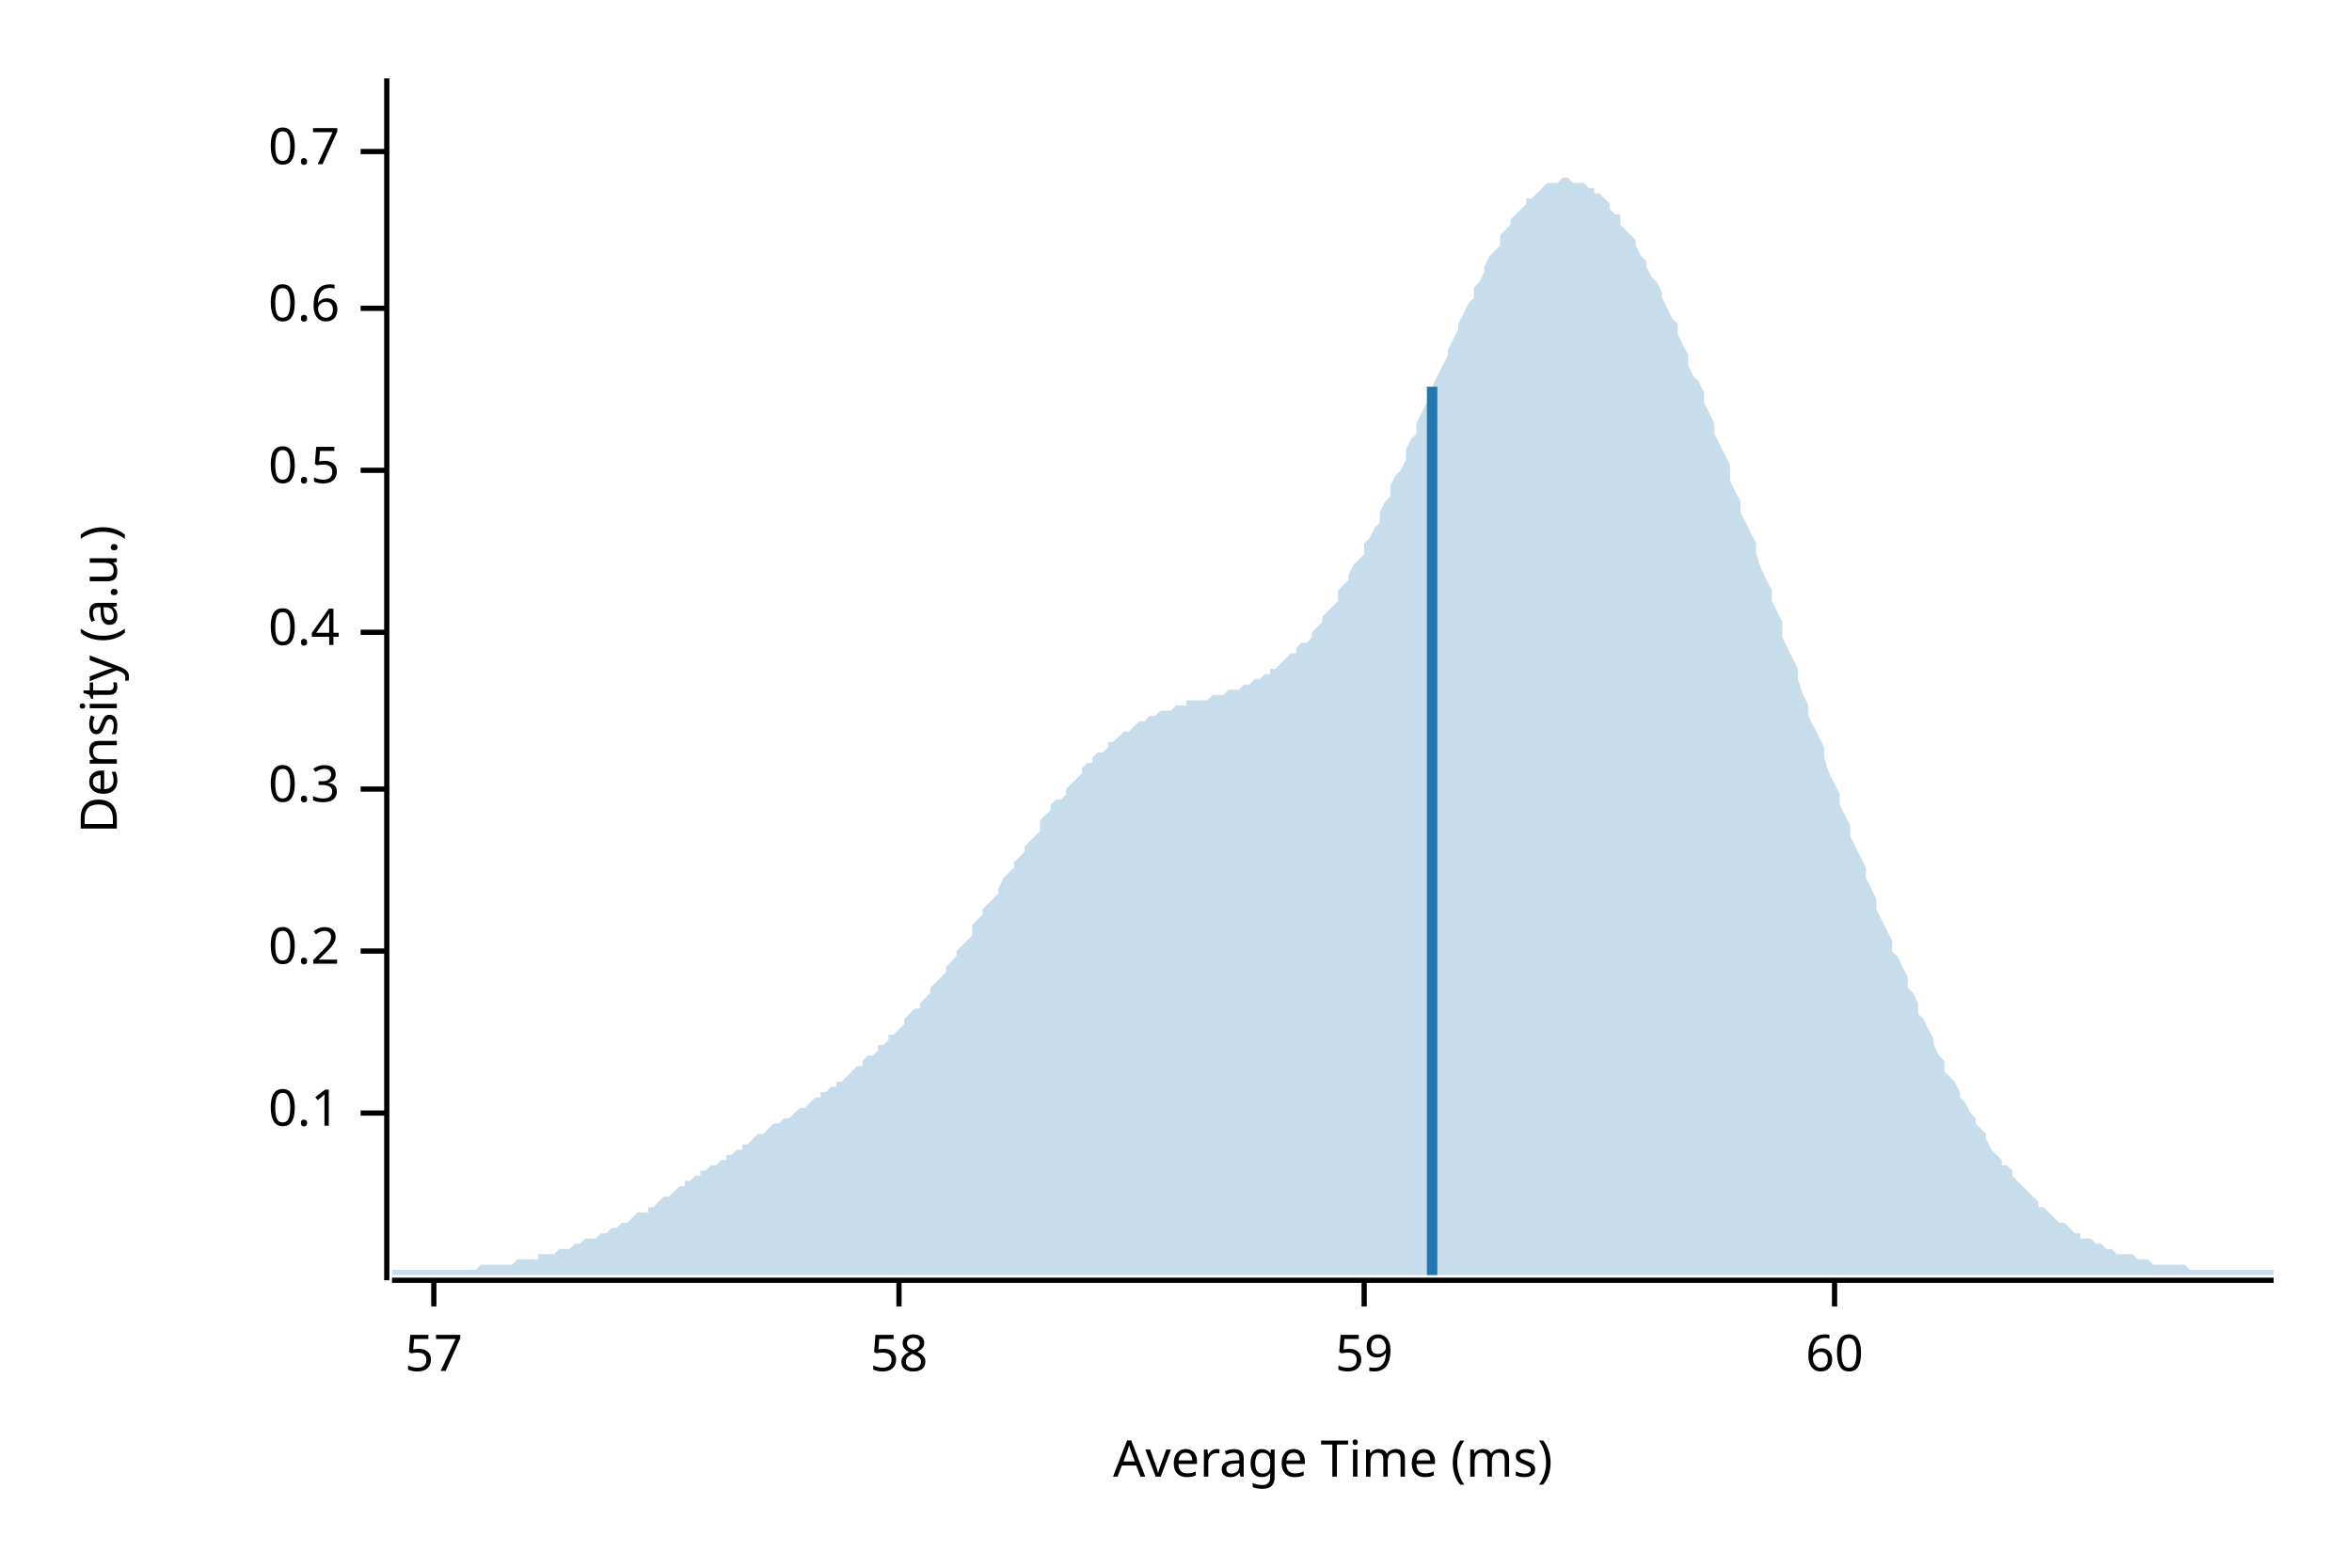
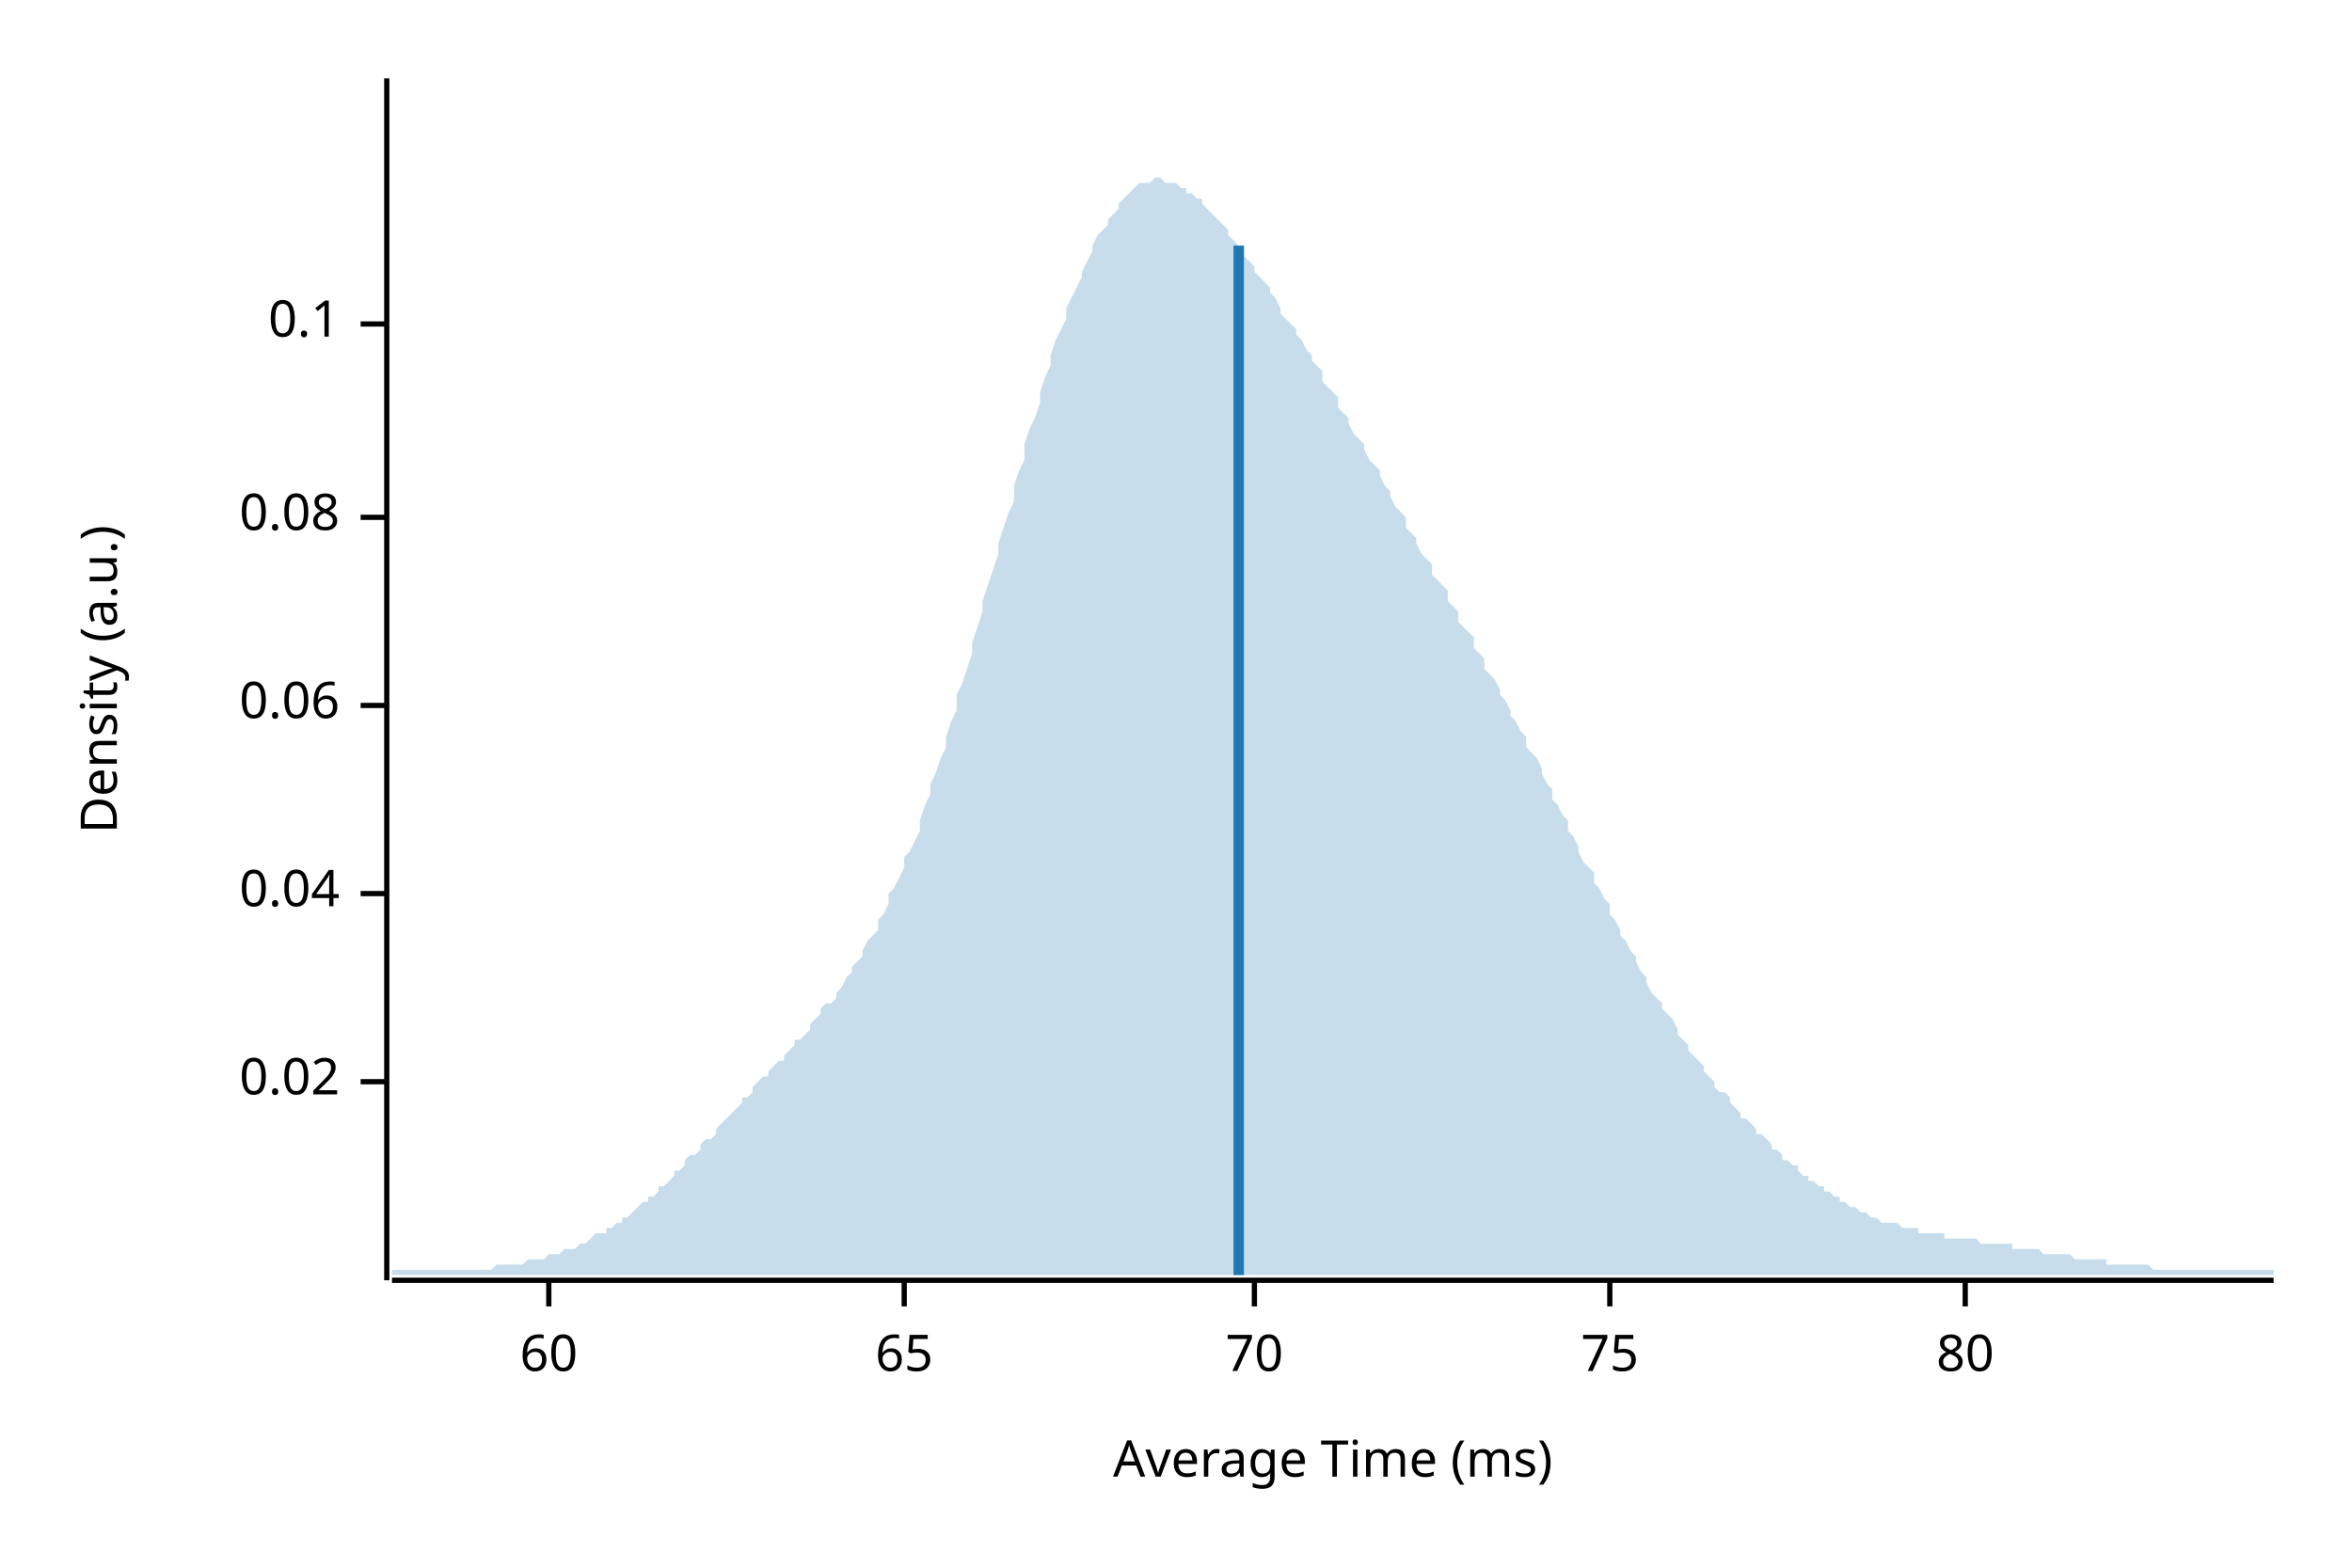
<svg xmlns="http://www.w3.org/2000/svg" width="450" height="300" viewBox="0 0 450 300">
  <text x="15" y="130" dy="0.76em" text-anchor="middle" font-family="sans-serif" font-size="9.677" opacity="1" fill="#000000" transform="rotate(270, 15, 130)">
Density (a.u.)
</text>
  <text x="255" y="285" dy="-0.5ex" text-anchor="middle" font-family="sans-serif" font-size="9.677" opacity="1" fill="#000000">
Average Time (ms)
</text>
  <polyline fill="none" opacity="1" stroke="#000000" stroke-width="1" points="74,15 74,245 " />
-   <text x="65" y="213" dy="0.5ex" text-anchor="end" font-family="sans-serif" font-size="9.677" opacity="1" fill="#000000">
+   <text x="65" y="207" dy="0.5ex" text-anchor="end" font-family="sans-serif" font-size="9.677" opacity="1" fill="#000000">
+ 0.02
+ </text>
+   <polyline fill="none" opacity="1" stroke="#000000" stroke-width="1" points="69,207 74,207 " />
+   <text x="65" y="171" dy="0.5ex" text-anchor="end" font-family="sans-serif" font-size="9.677" opacity="1" fill="#000000">
+ 0.04
+ </text>
+   <polyline fill="none" opacity="1" stroke="#000000" stroke-width="1" points="69,171 74,171 " />
+   <text x="65" y="135" dy="0.5ex" text-anchor="end" font-family="sans-serif" font-size="9.677" opacity="1" fill="#000000">
+ 0.06
+ </text>
+   <polyline fill="none" opacity="1" stroke="#000000" stroke-width="1" points="69,135 74,135 " />
+   <text x="65" y="99" dy="0.5ex" text-anchor="end" font-family="sans-serif" font-size="9.677" opacity="1" fill="#000000">
+ 0.08
+ </text>
+   <polyline fill="none" opacity="1" stroke="#000000" stroke-width="1" points="69,99 74,99 " />
+   <text x="65" y="62" dy="0.5ex" text-anchor="end" font-family="sans-serif" font-size="9.677" opacity="1" fill="#000000">
0.1
</text>
-   <polyline fill="none" opacity="1" stroke="#000000" stroke-width="1" points="69,213 74,213 " />
-   <text x="65" y="182" dy="0.5ex" text-anchor="end" font-family="sans-serif" font-size="9.677" opacity="1" fill="#000000">
- 0.2
- </text>
-   <polyline fill="none" opacity="1" stroke="#000000" stroke-width="1" points="69,182 74,182 " />
-   <text x="65" y="151" dy="0.5ex" text-anchor="end" font-family="sans-serif" font-size="9.677" opacity="1" fill="#000000">
- 0.3
- </text>
-   <polyline fill="none" opacity="1" stroke="#000000" stroke-width="1" points="69,151 74,151 " />
-   <text x="65" y="121" dy="0.5ex" text-anchor="end" font-family="sans-serif" font-size="9.677" opacity="1" fill="#000000">
- 0.4
- </text>
-   <polyline fill="none" opacity="1" stroke="#000000" stroke-width="1" points="69,121 74,121 " />
-   <text x="65" y="90" dy="0.5ex" text-anchor="end" font-family="sans-serif" font-size="9.677" opacity="1" fill="#000000">
- 0.5
- </text>
-   <polyline fill="none" opacity="1" stroke="#000000" stroke-width="1" points="69,90 74,90 " />
-   <text x="65" y="59" dy="0.5ex" text-anchor="end" font-family="sans-serif" font-size="9.677" opacity="1" fill="#000000">
- 0.6
- </text>
-   <polyline fill="none" opacity="1" stroke="#000000" stroke-width="1" points="69,59 74,59 " />
-   <text x="65" y="29" dy="0.5ex" text-anchor="end" font-family="sans-serif" font-size="9.677" opacity="1" fill="#000000">
- 0.7
- </text>
-   <polyline fill="none" opacity="1" stroke="#000000" stroke-width="1" points="69,29 74,29 " />
+   <polyline fill="none" opacity="1" stroke="#000000" stroke-width="1" points="69,62 74,62 " />
  <polyline fill="none" opacity="1" stroke="#000000" stroke-width="1" points="75,245 435,245 " />
-   <text x="83" y="255" dy="0.76em" text-anchor="middle" font-family="sans-serif" font-size="9.677" opacity="1" fill="#000000">
- 57
- </text>
-   <polyline fill="none" opacity="1" stroke="#000000" stroke-width="1" points="83,245 83,250 " />
-   <text x="172" y="255" dy="0.76em" text-anchor="middle" font-family="sans-serif" font-size="9.677" opacity="1" fill="#000000">
- 58
- </text>
-   <polyline fill="none" opacity="1" stroke="#000000" stroke-width="1" points="172,245 172,250 " />
-   <text x="261" y="255" dy="0.76em" text-anchor="middle" font-family="sans-serif" font-size="9.677" opacity="1" fill="#000000">
- 59
- </text>
-   <polyline fill="none" opacity="1" stroke="#000000" stroke-width="1" points="261,245 261,250 " />
-   <text x="351" y="255" dy="0.76em" text-anchor="middle" font-family="sans-serif" font-size="9.677" opacity="1" fill="#000000">
+   <text x="105" y="255" dy="0.76em" text-anchor="middle" font-family="sans-serif" font-size="9.677" opacity="1" fill="#000000">
60
</text>
-   <polyline fill="none" opacity="1" stroke="#000000" stroke-width="1" points="351,245 351,250 " />
-   <polygon opacity="0.25" fill="#1F78B4" points="75,243 75,243 76,243 77,243 77,243 78,243 79,243 80,243 80,243 81,243 82,243 82,243 83,243 84,243 85,243 85,243 86,243 87,243 87,243 88,243 89,243 90,243 90,243 91,243 92,242 93,242 93,242 94,242 95,242 95,242 96,242 97,242 98,242 98,242 99,241 100,241 100,241 101,241 102,241 103,241 103,240 104,240 105,240 106,240 106,240 107,239 108,239 108,239 109,239 110,238 111,238 111,238 112,237 113,237 113,237 114,237 115,236 116,236 116,236 117,235 118,235 119,234 119,234 120,234 121,233 121,233 122,232 123,232 124,232 124,231 125,231 126,230 126,230 127,229 128,229 129,228 129,228 130,227 131,227 131,226 132,226 133,225 134,225 134,224 135,224 136,223 137,223 137,223 138,222 139,222 139,221 140,221 141,220 142,220 142,219 143,219 144,218 144,218 145,217 146,217 147,216 147,216 148,215 149,215 150,214 150,214 151,214 152,213 152,213 153,212 154,212 155,211 155,211 156,210 157,210 157,209 158,209 159,208 160,208 160,207 161,207 162,206 163,205 163,205 164,204 165,204 165,203 166,202 167,202 168,201 168,200 169,200 170,199 170,198 171,198 172,197 173,196 173,195 174,194 175,193 176,193 176,192 177,191 178,190 178,189 179,188 180,187 181,186 181,185 182,184 183,183 183,182 184,181 185,180 186,179 186,177 187,176 188,175 188,174 189,173 190,172 191,171 191,170 192,168 193,167 194,166 194,165 195,164 196,163 196,162 197,161 198,160 199,159 199,157 200,156 201,155 201,154 202,153 203,153 204,152 204,151 205,150 206,149 207,148 207,147 208,146 209,146 209,145 210,144 211,144 212,143 212,142 213,142 214,141 214,141 215,140 216,140 217,139 217,139 218,138 219,138 220,137 220,137 221,137 222,136 222,136 223,136 224,136 225,135 225,135 226,135 227,135 227,134 228,134 229,134 230,134 230,134 231,134 232,133 232,133 233,133 234,133 235,132 235,132 236,132 237,132 238,131 238,131 239,131 240,130 240,130 241,130 242,129 243,129 243,128 244,128 245,127 245,127 246,126 247,125 248,125 248,124 249,123 250,123 251,122 251,121 252,120 253,119 253,118 254,117 255,116 256,115 256,113 257,112 258,111 258,110 259,108 260,107 261,106 261,104 262,103 263,101 264,100 264,98 265,96 266,95 266,93 267,91 268,90 269,88 269,86 270,84 271,83 271,81 272,79 273,77 274,76 274,74 275,72 276,70 277,68 277,67 278,65 279,63 279,62 280,60 281,58 282,57 282,55 283,54 284,52 284,51 285,49 286,48 287,47 287,45 288,44 289,43 289,42 290,41 291,40 292,39 292,38 293,38 294,37 295,36 295,36 296,35 297,35 297,35 298,35 299,34 300,34 300,34 301,35 302,35 302,35 303,35 304,36 305,36 305,37 306,37 307,38 308,39 308,40 309,41 310,41 310,43 311,44 312,45 313,46 313,47 314,49 315,50 315,51 316,53 317,54 318,56 318,57 319,59 320,61 321,62 321,64 322,66 323,68 323,70 324,72 325,73 326,75 326,77 327,79 328,81 328,83 329,85 330,87 331,89 331,92 332,94 333,96 333,98 334,100 335,102 336,104 336,106 337,109 338,111 339,113 339,115 340,117 341,119 341,122 342,124 343,126 344,128 344,130 345,133 346,135 346,137 347,139 348,141 349,143 349,145 350,148 351,150 352,152 352,154 353,156 354,158 354,160 355,162 356,164 357,166 357,168 358,170 359,172 359,174 360,176 361,178 362,180 362,182 363,183 364,185 365,187 365,189 366,190 367,192 367,194 368,195 369,197 370,199 370,200 371,202 372,203 372,205 373,206 374,207 375,209 375,210 376,211 377,213 378,214 378,215 379,216 380,217 380,218 381,220 382,221 383,222 383,223 384,223 385,224 385,225 386,226 387,227 388,228 388,228 389,229 390,230 390,231 391,231 392,232 393,233 393,233 394,234 395,234 396,235 396,235 397,236 398,236 398,237 399,237 400,237 401,238 401,238 402,238 403,239 403,239 404,239 405,240 406,240 406,240 407,240 408,240 409,241 409,241 410,241 411,241 411,241 412,242 413,242 414,242 414,242 415,242 416,242 416,242 417,242 418,242 419,243 419,243 420,243 421,243 422,243 422,243 423,243 424,243 424,243 425,243 426,243 427,243 427,243 428,243 429,243 429,243 430,243 431,243 432,243 432,243 433,243 434,243 435,243 435,244 75,244 " />
-   <polyline fill="none" opacity="1" stroke="#1F78B4" stroke-width="2" points="274,244 274,74 " />
+   <polyline fill="none" opacity="1" stroke="#000000" stroke-width="1" points="105,245 105,250 " />
+   <text x="173" y="255" dy="0.76em" text-anchor="middle" font-family="sans-serif" font-size="9.677" opacity="1" fill="#000000">
+ 65
+ </text>
+   <polyline fill="none" opacity="1" stroke="#000000" stroke-width="1" points="173,245 173,250 " />
+   <text x="240" y="255" dy="0.76em" text-anchor="middle" font-family="sans-serif" font-size="9.677" opacity="1" fill="#000000">
+ 70
+ </text>
+   <polyline fill="none" opacity="1" stroke="#000000" stroke-width="1" points="240,245 240,250 " />
+   <text x="308" y="255" dy="0.76em" text-anchor="middle" font-family="sans-serif" font-size="9.677" opacity="1" fill="#000000">
+ 75
+ </text>
+   <polyline fill="none" opacity="1" stroke="#000000" stroke-width="1" points="308,245 308,250 " />
+   <text x="376" y="255" dy="0.76em" text-anchor="middle" font-family="sans-serif" font-size="9.677" opacity="1" fill="#000000">
+ 80
+ </text>
+   <polyline fill="none" opacity="1" stroke="#000000" stroke-width="1" points="376,245 376,250 " />
+   <polygon opacity="0.25" fill="#1F78B4" points="75,243 75,243 76,243 77,243 77,243 78,243 79,243 80,243 80,243 81,243 82,243 82,243 83,243 84,243 85,243 85,243 86,243 87,243 87,243 88,243 89,243 90,243 90,243 91,243 92,243 93,243 93,243 94,243 95,242 95,242 96,242 97,242 98,242 98,242 99,242 100,242 100,242 101,241 102,241 103,241 103,241 104,241 105,240 106,240 106,240 107,240 108,239 108,239 109,239 110,239 111,238 111,238 112,238 113,237 113,237 114,236 115,236 116,236 116,235 117,235 118,234 119,234 119,233 120,233 121,232 121,232 122,231 123,230 124,230 124,229 125,229 126,228 126,227 127,227 128,226 129,225 129,224 130,224 131,223 131,222 132,221 133,221 134,220 134,219 135,218 136,218 137,217 137,216 138,215 139,214 139,214 140,213 141,212 142,211 142,210 143,210 144,209 144,208 145,207 146,206 147,206 147,205 148,204 149,203 150,203 150,202 151,201 152,200 152,199 153,199 154,198 155,197 155,196 156,195 157,194 157,193 158,192 159,192 160,191 160,190 161,189 162,187 163,186 163,185 164,184 165,183 165,182 166,180 167,179 168,178 168,176 169,175 170,173 170,171 171,170 172,168 173,166 173,164 174,163 175,161 176,159 176,157 177,154 178,152 178,150 179,148 180,145 181,143 181,141 182,138 183,136 183,133 184,131 185,128 186,125 186,123 187,120 188,117 188,115 189,112 190,109 191,106 191,104 192,101 193,98 194,96 194,93 195,90 196,88 196,85 197,82 198,80 199,77 199,75 200,72 201,70 201,68 202,65 203,63 204,61 204,59 205,57 206,55 207,53 207,52 208,50 209,48 209,47 210,45 211,44 212,43 212,42 213,41 214,40 214,39 215,38 216,37 217,36 217,36 218,35 219,35 220,35 220,35 221,34 222,34 222,34 223,35 224,35 225,35 225,35 226,36 227,36 227,37 228,37 229,38 230,38 230,39 231,40 232,41 232,41 233,42 234,43 235,44 235,45 236,46 237,47 238,48 238,49 239,50 240,51 240,52 241,53 242,54 243,55 243,56 244,57 245,59 245,60 246,61 247,62 248,63 248,64 249,65 250,67 251,68 251,69 252,70 253,71 253,73 254,74 255,75 256,76 256,78 257,79 258,80 258,81 259,83 260,84 261,85 261,86 262,88 263,89 264,90 264,91 265,93 266,94 266,95 267,97 268,98 269,99 269,101 270,102 271,103 271,104 272,106 273,107 274,108 274,110 275,111 276,112 277,113 277,115 278,116 279,117 279,119 280,120 281,121 282,122 282,124 283,125 284,126 284,128 285,129 286,130 287,132 287,133 288,134 289,136 289,137 290,138 291,140 292,141 292,143 293,144 294,145 295,147 295,148 296,150 297,151 297,153 298,154 299,156 300,157 300,159 301,160 302,162 302,163 303,165 304,166 305,167 305,169 306,170 307,172 308,173 308,175 309,176 310,178 310,179 311,180 312,182 313,183 313,184 314,186 315,187 315,188 316,190 317,191 318,192 318,193 319,194 320,195 321,197 321,198 322,199 323,200 323,201 324,202 325,203 326,204 326,205 327,206 328,207 328,208 329,209 330,209 331,210 331,211 332,212 333,213 333,214 334,214 335,215 336,216 336,217 337,217 338,218 339,219 339,220 340,220 341,221 341,222 342,222 343,223 344,223 344,224 345,225 346,225 346,226 347,226 348,227 349,227 349,228 350,228 351,229 352,229 352,230 353,230 354,231 354,231 355,231 356,232 357,232 357,232 358,233 359,233 359,233 360,234 361,234 362,234 362,234 363,234 364,235 365,235 365,235 366,235 367,235 367,236 368,236 369,236 370,236 370,236 371,236 372,236 372,237 373,237 374,237 375,237 375,237 376,237 377,237 378,237 378,237 379,238 380,238 380,238 381,238 382,238 383,238 383,238 384,238 385,238 385,239 386,239 387,239 388,239 388,239 389,239 390,239 390,239 391,240 392,240 393,240 393,240 394,240 395,240 396,240 396,240 397,241 398,241 398,241 399,241 400,241 401,241 401,241 402,241 403,241 403,242 404,242 405,242 406,242 406,242 407,242 408,242 409,242 409,242 410,242 411,242 411,242 412,243 413,243 414,243 414,243 415,243 416,243 416,243 417,243 418,243 419,243 419,243 420,243 421,243 422,243 422,243 423,243 424,243 424,243 425,243 426,243 427,243 427,243 428,243 429,243 429,243 430,243 431,243 432,243 432,243 433,243 434,243 435,243 435,244 75,244 " />
+   <polyline fill="none" opacity="1" stroke="#1F78B4" stroke-width="2" points="237,244 237,47 " />
</svg>
